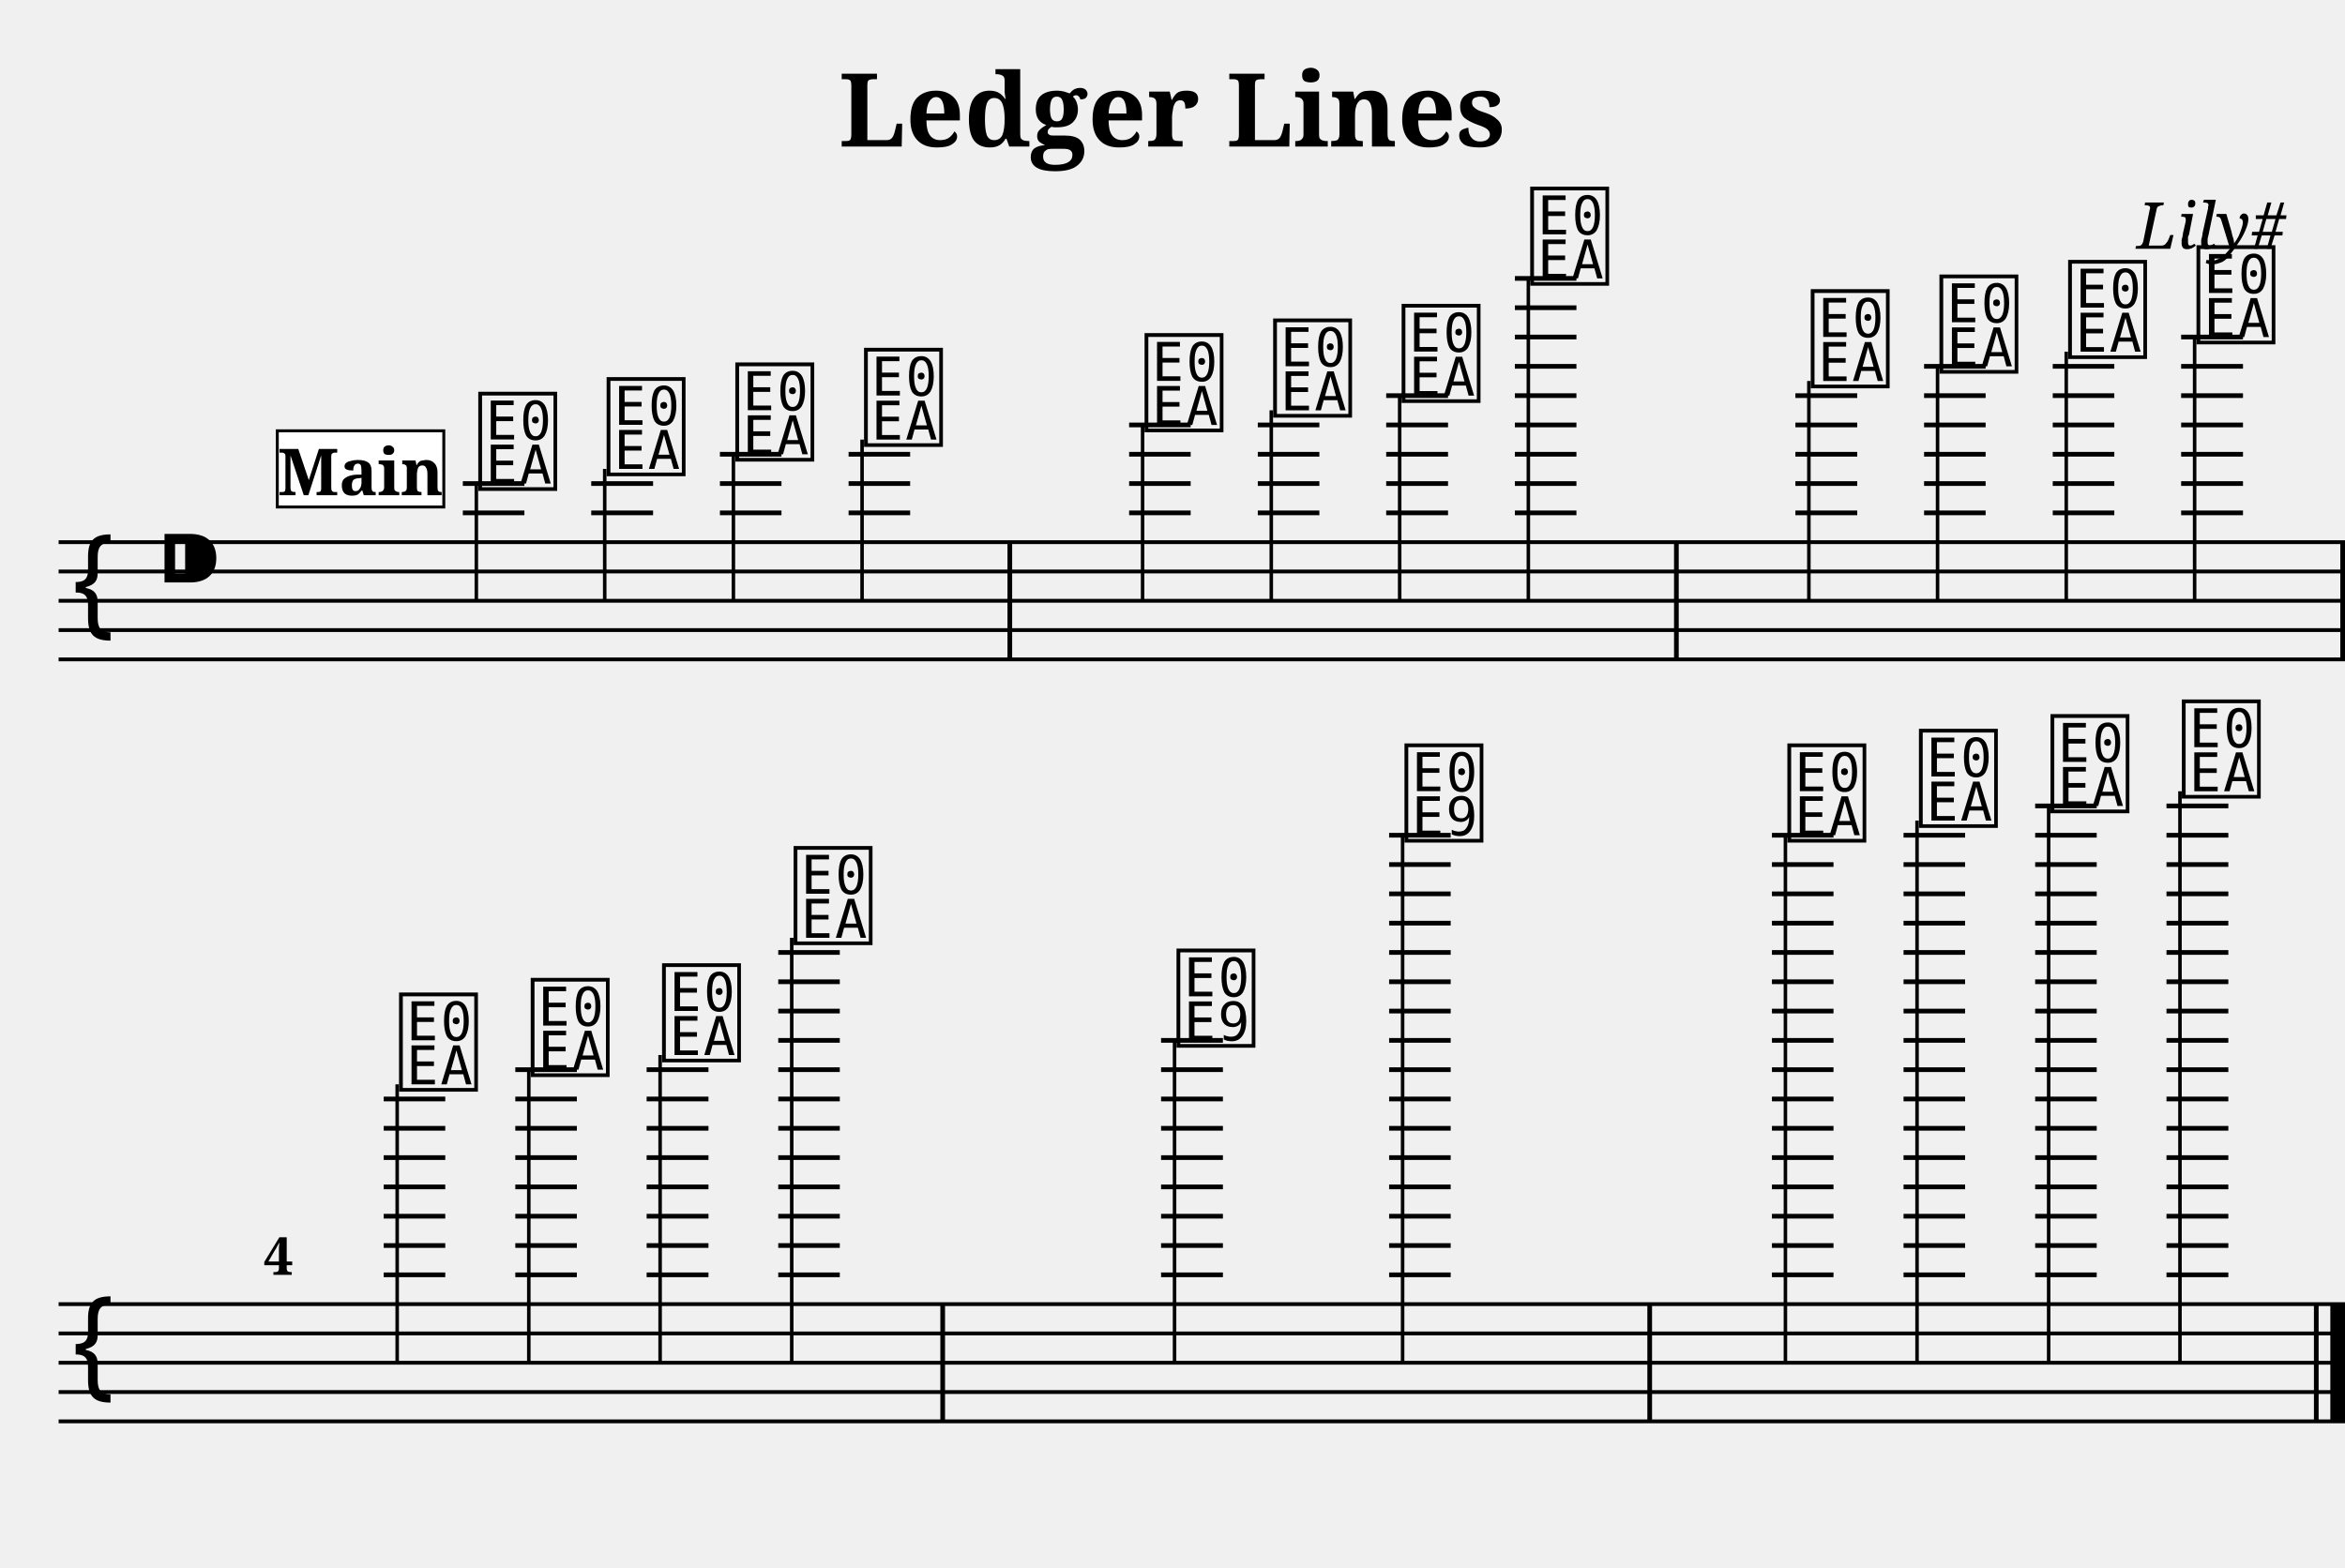
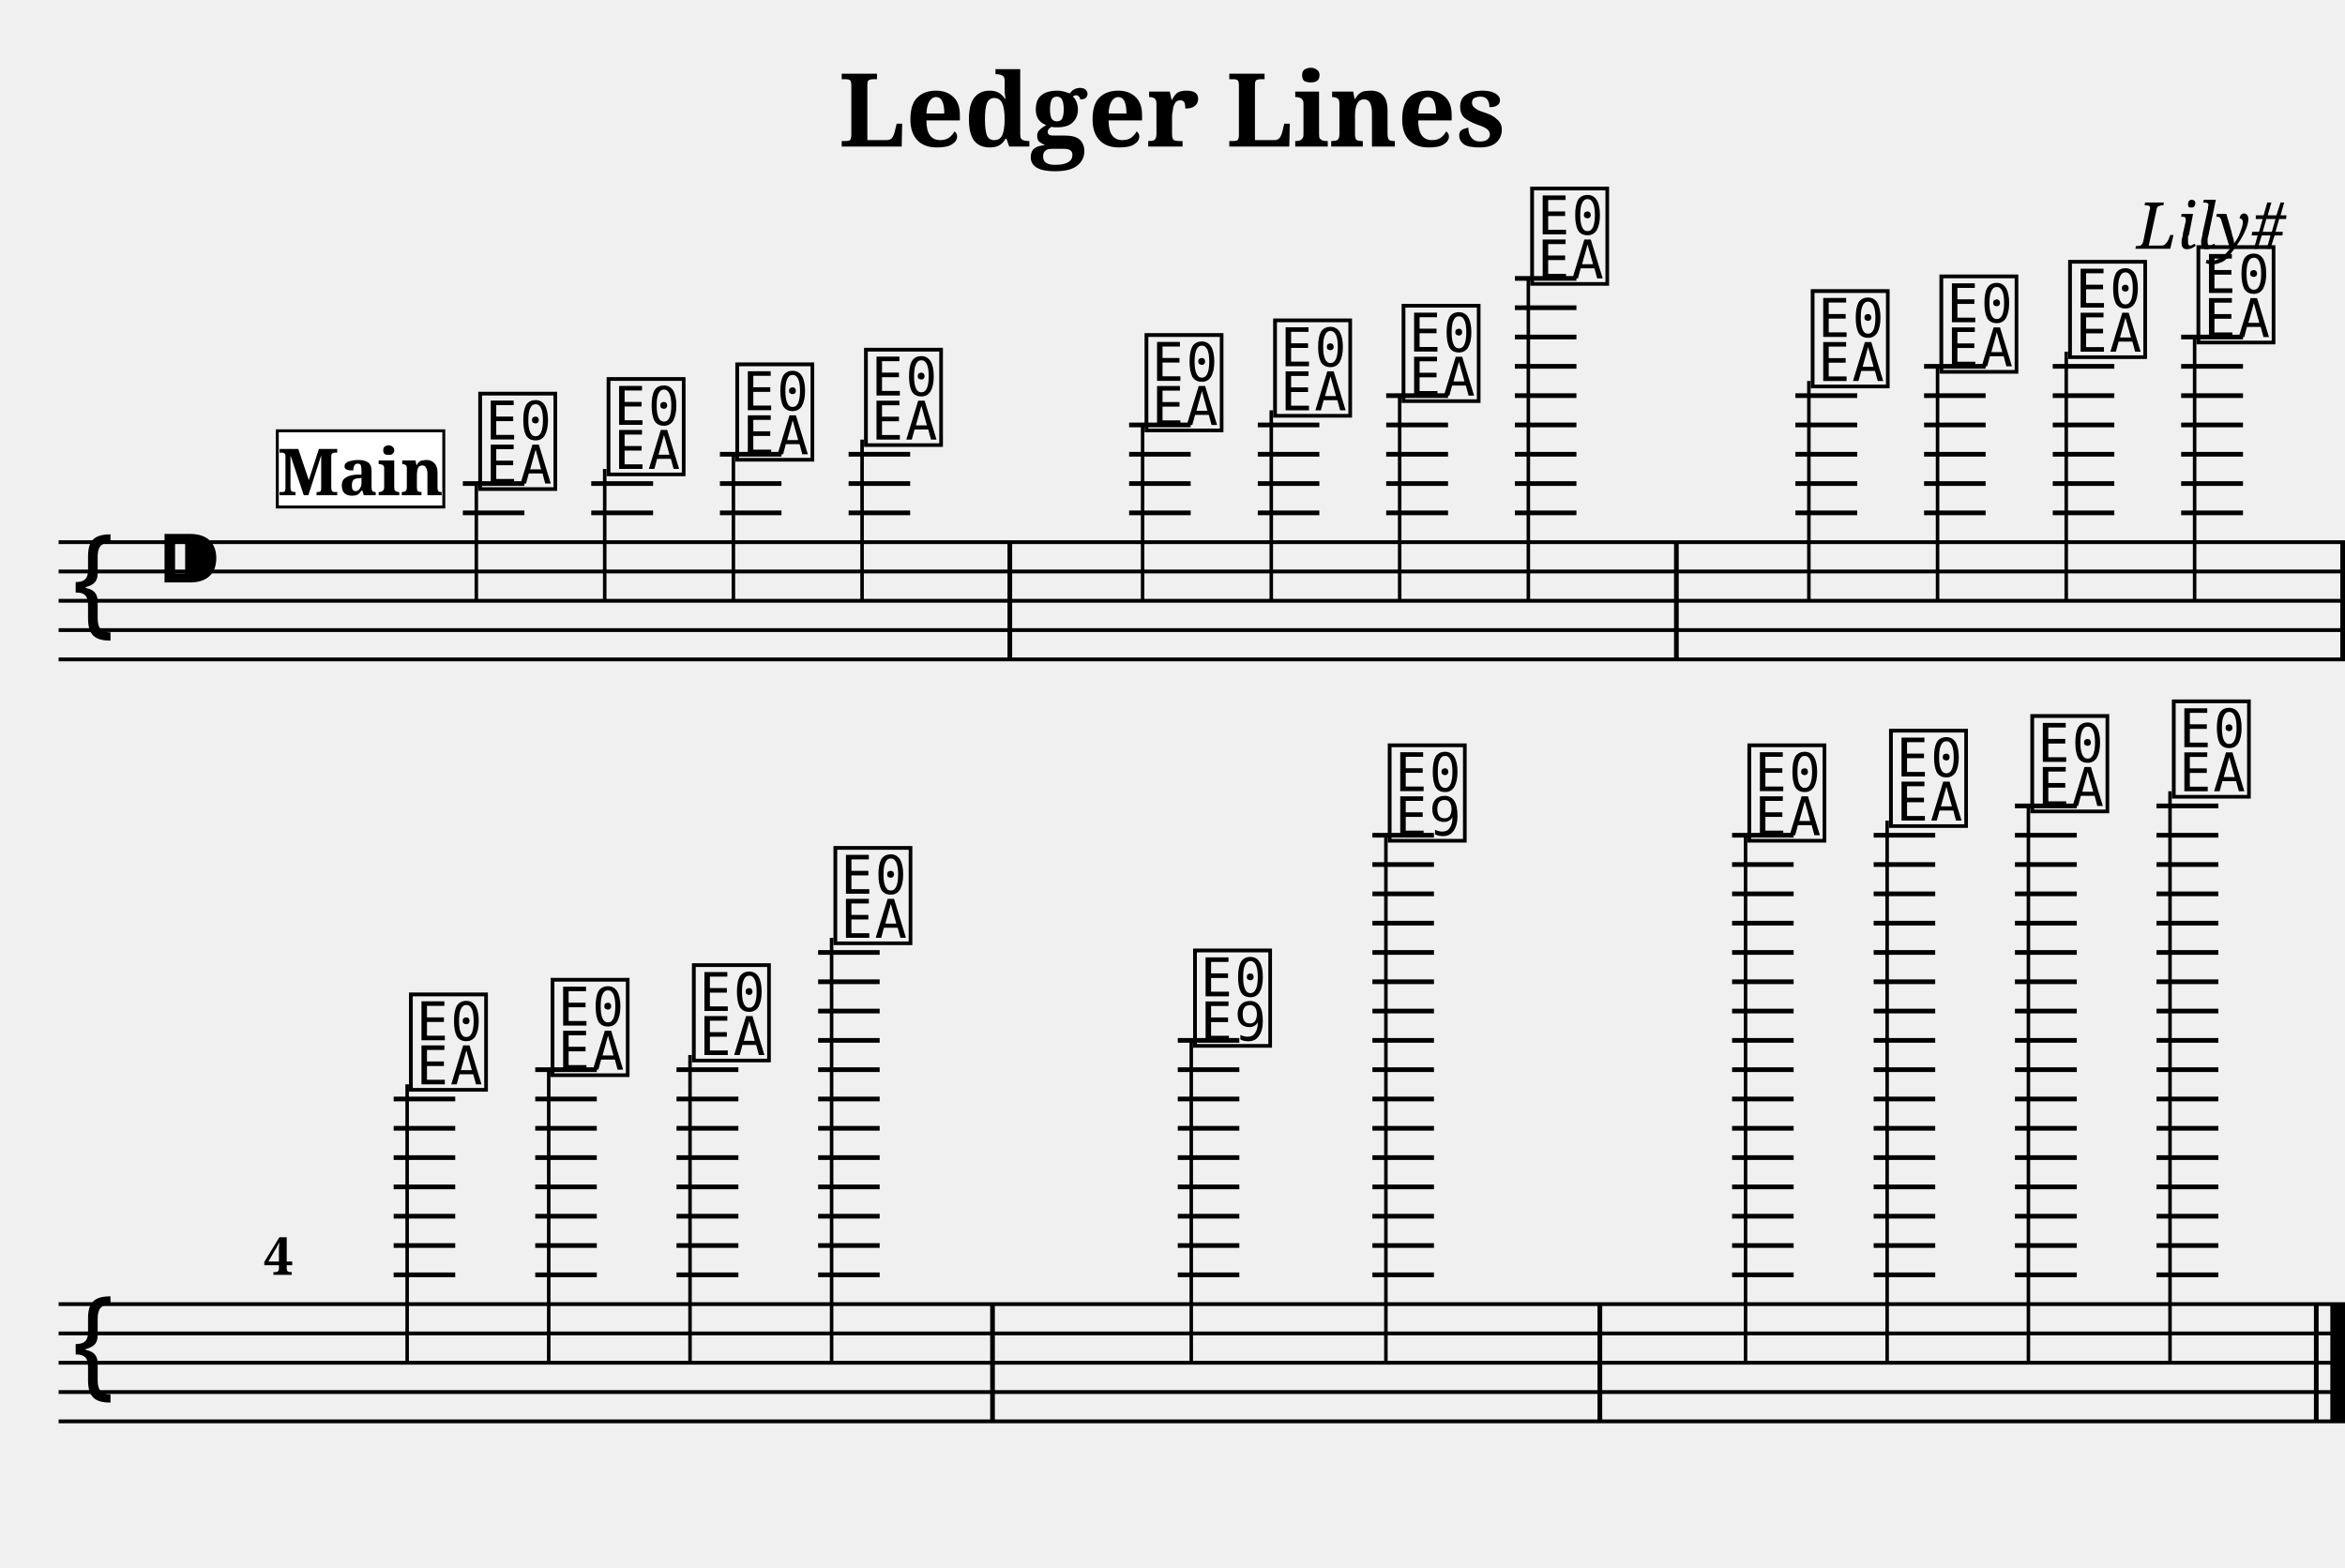
<svg xmlns="http://www.w3.org/2000/svg" width="800.0" height="535.0" viewBox="0 0 80.00 53.50">
  <style>
  @font-face { font-family: 'Emmentaler'; src: local('Emmentaler'); }
  .music { font-family: 'Emmentaler', serif; }
</style>
  <text x="40.00" y="5.00" font-size="3.49" font-family="serif" font-weight="bold" text-anchor="middle">Ledger Lines</text>
  <text x="78.00" y="8.49" font-size="2.20" font-family="serif" font-style="italic" text-anchor="end">Lily#</text>
  <g transform="translate(2.00,0.00) scale(1,1)">
    <line x1="0.00" y1="18.50" x2="78.00" y2="18.50" stroke="#000000" stroke-width="0.130" />
    <line x1="0.00" y1="19.50" x2="78.00" y2="19.50" stroke="#000000" stroke-width="0.130" />
    <line x1="0.00" y1="20.50" x2="78.00" y2="20.50" stroke="#000000" stroke-width="0.130" />
    <line x1="0.00" y1="21.50" x2="78.00" y2="21.50" stroke="#000000" stroke-width="0.130" />
    <line x1="0.00" y1="22.50" x2="78.00" y2="22.50" stroke="#000000" stroke-width="0.130" />
    <text class="music" x="0.30" y="21.50" font-size="4.00"></text>
    <text class="music" x="3.30" y="20.50" font-size="4.00"></text>
    <text class="music" x="14.19" y="16.50" font-size="4.00" data-pos="143"></text>
    <line x1="13.79" y1="17.50" x2="15.89" y2="17.50" stroke="#000000" stroke-width="0.160" />
    <line x1="13.79" y1="16.50" x2="15.89" y2="16.50" stroke="#000000" stroke-width="0.160" />
    <line x1="14.25" y1="16.50" x2="14.25" y2="20.50" stroke="#000000" stroke-width="0.120" />
    <text class="music" x="18.57" y="16.00" font-size="4.00" data-pos="178"></text>
    <line x1="18.17" y1="17.50" x2="20.28" y2="17.50" stroke="#000000" stroke-width="0.160" />
    <line x1="18.17" y1="16.50" x2="20.28" y2="16.50" stroke="#000000" stroke-width="0.160" />
    <line x1="18.63" y1="16.00" x2="18.63" y2="20.50" stroke="#000000" stroke-width="0.120" />
    <text class="music" x="22.96" y="15.50" font-size="4.00" data-pos="180"></text>
    <line x1="22.56" y1="17.50" x2="24.66" y2="17.50" stroke="#000000" stroke-width="0.160" />
    <line x1="22.56" y1="16.50" x2="24.66" y2="16.50" stroke="#000000" stroke-width="0.160" />
    <line x1="22.56" y1="15.50" x2="24.66" y2="15.50" stroke="#000000" stroke-width="0.160" />
    <line x1="23.02" y1="15.50" x2="23.02" y2="20.50" stroke="#000000" stroke-width="0.120" />
    <text class="music" x="27.35" y="15.00" font-size="4.00" data-pos="182"></text>
    <line x1="26.95" y1="17.50" x2="29.05" y2="17.50" stroke="#000000" stroke-width="0.160" />
    <line x1="26.95" y1="16.50" x2="29.05" y2="16.50" stroke="#000000" stroke-width="0.160" />
    <line x1="26.95" y1="15.50" x2="29.05" y2="15.50" stroke="#000000" stroke-width="0.160" />
    <line x1="27.41" y1="15.00" x2="27.41" y2="20.50" stroke="#000000" stroke-width="0.120" />
    <text class="music" x="36.92" y="14.50" font-size="4.00" data-pos="186"></text>
    <line x1="36.52" y1="17.50" x2="38.62" y2="17.50" stroke="#000000" stroke-width="0.160" />
    <line x1="36.52" y1="16.50" x2="38.62" y2="16.50" stroke="#000000" stroke-width="0.160" />
    <line x1="36.52" y1="15.50" x2="38.62" y2="15.50" stroke="#000000" stroke-width="0.160" />
    <line x1="36.52" y1="14.50" x2="38.62" y2="14.50" stroke="#000000" stroke-width="0.160" />
    <line x1="36.98" y1="14.50" x2="36.98" y2="20.50" stroke="#000000" stroke-width="0.120" />
    <text class="music" x="41.31" y="14.00" font-size="4.00" data-pos="191"></text>
    <line x1="40.91" y1="17.50" x2="43.01" y2="17.50" stroke="#000000" stroke-width="0.160" />
    <line x1="40.91" y1="16.50" x2="43.01" y2="16.50" stroke="#000000" stroke-width="0.160" />
    <line x1="40.91" y1="15.50" x2="43.01" y2="15.50" stroke="#000000" stroke-width="0.160" />
    <line x1="40.91" y1="14.50" x2="43.01" y2="14.50" stroke="#000000" stroke-width="0.160" />
    <line x1="41.37" y1="14.00" x2="41.37" y2="20.50" stroke="#000000" stroke-width="0.120" />
    <text class="music" x="45.69" y="13.50" font-size="4.00" data-pos="193"></text>
    <line x1="45.29" y1="17.50" x2="47.40" y2="17.50" stroke="#000000" stroke-width="0.160" />
    <line x1="45.29" y1="16.50" x2="47.40" y2="16.50" stroke="#000000" stroke-width="0.160" />
    <line x1="45.29" y1="15.50" x2="47.40" y2="15.50" stroke="#000000" stroke-width="0.160" />
    <line x1="45.29" y1="14.50" x2="47.40" y2="14.50" stroke="#000000" stroke-width="0.160" />
    <line x1="45.29" y1="13.50" x2="47.40" y2="13.50" stroke="#000000" stroke-width="0.160" />
    <line x1="45.75" y1="13.50" x2="45.75" y2="20.50" stroke="#000000" stroke-width="0.120" />
    <text class="music" x="50.08" y="9.50" font-size="4.00" data-pos="195"></text>
    <line x1="49.68" y1="17.50" x2="51.78" y2="17.50" stroke="#000000" stroke-width="0.160" />
    <line x1="49.68" y1="16.50" x2="51.78" y2="16.50" stroke="#000000" stroke-width="0.160" />
    <line x1="49.68" y1="15.50" x2="51.78" y2="15.50" stroke="#000000" stroke-width="0.160" />
    <line x1="49.68" y1="14.50" x2="51.78" y2="14.50" stroke="#000000" stroke-width="0.160" />
    <line x1="49.68" y1="13.50" x2="51.78" y2="13.50" stroke="#000000" stroke-width="0.160" />
    <line x1="49.68" y1="12.50" x2="51.78" y2="12.50" stroke="#000000" stroke-width="0.160" />
    <line x1="49.68" y1="11.50" x2="51.78" y2="11.50" stroke="#000000" stroke-width="0.160" />
    <line x1="49.68" y1="10.50" x2="51.78" y2="10.50" stroke="#000000" stroke-width="0.160" />
    <line x1="49.68" y1="9.50" x2="51.78" y2="9.50" stroke="#000000" stroke-width="0.160" />
    <line x1="50.14" y1="9.50" x2="50.14" y2="20.50" stroke="#000000" stroke-width="0.120" />
    <text class="music" x="59.65" y="13.00" font-size="4.00" data-pos="221"></text>
    <line x1="59.25" y1="17.50" x2="61.36" y2="17.50" stroke="#000000" stroke-width="0.160" />
    <line x1="59.25" y1="16.50" x2="61.36" y2="16.50" stroke="#000000" stroke-width="0.160" />
    <line x1="59.25" y1="15.50" x2="61.36" y2="15.50" stroke="#000000" stroke-width="0.160" />
    <line x1="59.25" y1="14.50" x2="61.36" y2="14.50" stroke="#000000" stroke-width="0.160" />
    <line x1="59.25" y1="13.50" x2="61.36" y2="13.50" stroke="#000000" stroke-width="0.160" />
    <line x1="59.71" y1="13.00" x2="59.71" y2="20.50" stroke="#000000" stroke-width="0.120" />
    <text class="music" x="64.04" y="12.50" font-size="4.00" data-pos="265"></text>
    <line x1="63.64" y1="17.50" x2="65.74" y2="17.50" stroke="#000000" stroke-width="0.160" />
    <line x1="63.64" y1="16.50" x2="65.74" y2="16.50" stroke="#000000" stroke-width="0.160" />
    <line x1="63.64" y1="15.50" x2="65.74" y2="15.50" stroke="#000000" stroke-width="0.160" />
    <line x1="63.64" y1="14.50" x2="65.74" y2="14.50" stroke="#000000" stroke-width="0.160" />
    <line x1="63.64" y1="13.50" x2="65.74" y2="13.50" stroke="#000000" stroke-width="0.160" />
    <line x1="63.64" y1="12.50" x2="65.74" y2="12.50" stroke="#000000" stroke-width="0.160" />
    <line x1="64.10" y1="12.50" x2="64.10" y2="20.50" stroke="#000000" stroke-width="0.120" />
    <text class="music" x="68.43" y="12.00" font-size="4.00" data-pos="267"></text>
    <line x1="68.03" y1="17.50" x2="70.13" y2="17.50" stroke="#000000" stroke-width="0.160" />
    <line x1="68.03" y1="16.50" x2="70.13" y2="16.50" stroke="#000000" stroke-width="0.160" />
    <line x1="68.03" y1="15.50" x2="70.13" y2="15.50" stroke="#000000" stroke-width="0.160" />
    <line x1="68.03" y1="14.50" x2="70.13" y2="14.50" stroke="#000000" stroke-width="0.160" />
    <line x1="68.03" y1="13.50" x2="70.13" y2="13.50" stroke="#000000" stroke-width="0.160" />
    <line x1="68.03" y1="12.50" x2="70.13" y2="12.50" stroke="#000000" stroke-width="0.160" />
    <line x1="68.49" y1="12.00" x2="68.49" y2="20.50" stroke="#000000" stroke-width="0.120" />
    <text class="music" x="72.81" y="11.50" font-size="4.00" data-pos="269"></text>
    <line x1="72.41" y1="17.50" x2="74.52" y2="17.50" stroke="#000000" stroke-width="0.160" />
    <line x1="72.41" y1="16.50" x2="74.52" y2="16.50" stroke="#000000" stroke-width="0.160" />
    <line x1="72.41" y1="15.50" x2="74.52" y2="15.50" stroke="#000000" stroke-width="0.160" />
    <line x1="72.41" y1="14.50" x2="74.52" y2="14.50" stroke="#000000" stroke-width="0.160" />
    <line x1="72.41" y1="13.50" x2="74.52" y2="13.50" stroke="#000000" stroke-width="0.160" />
    <line x1="72.41" y1="12.50" x2="74.52" y2="12.50" stroke="#000000" stroke-width="0.160" />
    <line x1="72.41" y1="11.50" x2="74.52" y2="11.50" stroke="#000000" stroke-width="0.160" />
    <line x1="72.87" y1="11.50" x2="72.87" y2="20.50" stroke="#000000" stroke-width="0.120" />
    <rect x="32.37" y="18.50" width="0.16" height="4.00" fill="#000000" />
    <rect x="55.11" y="18.50" width="0.16" height="4.00" fill="#000000" />
    <rect x="77.84" y="18.50" width="0.16" height="4.00" fill="#000000" />
    <line x1="0.00" y1="44.50" x2="78.00" y2="44.50" stroke="#000000" stroke-width="0.130" />
    <line x1="0.00" y1="45.50" x2="78.00" y2="45.50" stroke="#000000" stroke-width="0.130" />
    <line x1="0.00" y1="46.50" x2="78.00" y2="46.50" stroke="#000000" stroke-width="0.130" />
    <line x1="0.00" y1="47.50" x2="78.00" y2="47.50" stroke="#000000" stroke-width="0.130" />
    <line x1="0.00" y1="48.50" x2="78.00" y2="48.50" stroke="#000000" stroke-width="0.130" />
    <text class="music" x="0.30" y="47.50" font-size="4.00"></text>
-     <text class="music" x="11.49" y="37.00" font-size="4.00" data-pos="273"></text>
-     <line x1="11.09" y1="43.50" x2="13.19" y2="43.50" stroke="#000000" stroke-width="0.160" />
-     <line x1="11.09" y1="42.50" x2="13.19" y2="42.50" stroke="#000000" stroke-width="0.160" />
-     <line x1="11.09" y1="41.50" x2="13.19" y2="41.50" stroke="#000000" stroke-width="0.160" />
-     <line x1="11.09" y1="40.50" x2="13.19" y2="40.50" stroke="#000000" stroke-width="0.160" />
-     <line x1="11.09" y1="39.50" x2="13.19" y2="39.50" stroke="#000000" stroke-width="0.160" />
-     <line x1="11.09" y1="38.50" x2="13.19" y2="38.50" stroke="#000000" stroke-width="0.160" />
-     <line x1="11.09" y1="37.50" x2="13.19" y2="37.50" stroke="#000000" stroke-width="0.160" />
-     <line x1="11.55" y1="37.00" x2="11.55" y2="46.50" stroke="#000000" stroke-width="0.120" />
-     <text class="music" x="15.98" y="36.50" font-size="4.00" data-pos="278"></text>
-     <line x1="15.58" y1="43.50" x2="17.68" y2="43.50" stroke="#000000" stroke-width="0.160" />
-     <line x1="15.58" y1="42.50" x2="17.68" y2="42.50" stroke="#000000" stroke-width="0.160" />
-     <line x1="15.58" y1="41.50" x2="17.68" y2="41.50" stroke="#000000" stroke-width="0.160" />
-     <line x1="15.58" y1="40.50" x2="17.68" y2="40.50" stroke="#000000" stroke-width="0.160" />
-     <line x1="15.58" y1="39.50" x2="17.68" y2="39.50" stroke="#000000" stroke-width="0.160" />
-     <line x1="15.58" y1="38.50" x2="17.68" y2="38.50" stroke="#000000" stroke-width="0.160" />
-     <line x1="15.58" y1="37.50" x2="17.68" y2="37.50" stroke="#000000" stroke-width="0.160" />
-     <line x1="15.58" y1="36.50" x2="17.68" y2="36.50" stroke="#000000" stroke-width="0.160" />
-     <line x1="16.04" y1="36.50" x2="16.04" y2="46.50" stroke="#000000" stroke-width="0.120" />
-     <text class="music" x="20.46" y="36.00" font-size="4.00" data-pos="280"></text>
-     <line x1="20.06" y1="43.50" x2="22.17" y2="43.50" stroke="#000000" stroke-width="0.160" />
-     <line x1="20.06" y1="42.50" x2="22.17" y2="42.50" stroke="#000000" stroke-width="0.160" />
-     <line x1="20.06" y1="41.50" x2="22.17" y2="41.50" stroke="#000000" stroke-width="0.160" />
-     <line x1="20.06" y1="40.50" x2="22.17" y2="40.50" stroke="#000000" stroke-width="0.160" />
-     <line x1="20.06" y1="39.50" x2="22.17" y2="39.50" stroke="#000000" stroke-width="0.160" />
-     <line x1="20.06" y1="38.50" x2="22.17" y2="38.50" stroke="#000000" stroke-width="0.160" />
-     <line x1="20.06" y1="37.50" x2="22.17" y2="37.50" stroke="#000000" stroke-width="0.160" />
-     <line x1="20.06" y1="36.50" x2="22.17" y2="36.50" stroke="#000000" stroke-width="0.160" />
-     <line x1="20.52" y1="36.00" x2="20.52" y2="46.50" stroke="#000000" stroke-width="0.120" />
-     <text class="music" x="24.95" y="32.00" font-size="4.00" data-pos="282"></text>
-     <line x1="24.55" y1="43.50" x2="26.65" y2="43.50" stroke="#000000" stroke-width="0.160" />
-     <line x1="24.55" y1="42.50" x2="26.65" y2="42.50" stroke="#000000" stroke-width="0.160" />
-     <line x1="24.55" y1="41.50" x2="26.65" y2="41.50" stroke="#000000" stroke-width="0.160" />
-     <line x1="24.55" y1="40.50" x2="26.65" y2="40.50" stroke="#000000" stroke-width="0.160" />
-     <line x1="24.55" y1="39.50" x2="26.65" y2="39.50" stroke="#000000" stroke-width="0.160" />
-     <line x1="24.55" y1="38.50" x2="26.65" y2="38.50" stroke="#000000" stroke-width="0.160" />
-     <line x1="24.55" y1="37.50" x2="26.65" y2="37.50" stroke="#000000" stroke-width="0.160" />
-     <line x1="24.55" y1="36.50" x2="26.65" y2="36.50" stroke="#000000" stroke-width="0.160" />
-     <line x1="24.55" y1="35.50" x2="26.65" y2="35.50" stroke="#000000" stroke-width="0.160" />
-     <line x1="24.55" y1="34.50" x2="26.65" y2="34.50" stroke="#000000" stroke-width="0.160" />
-     <line x1="24.55" y1="33.50" x2="26.65" y2="33.50" stroke="#000000" stroke-width="0.160" />
-     <line x1="24.55" y1="32.50" x2="26.65" y2="32.50" stroke="#000000" stroke-width="0.160" />
-     <line x1="25.01" y1="32.00" x2="25.01" y2="46.50" stroke="#000000" stroke-width="0.120" />
-     <text class="music" x="38.01" y="35.50" font-size="4.00" data-pos="307"></text>
-     <line x1="37.61" y1="43.50" x2="39.72" y2="43.50" stroke="#000000" stroke-width="0.160" />
-     <line x1="37.61" y1="42.50" x2="39.72" y2="42.50" stroke="#000000" stroke-width="0.160" />
-     <line x1="37.61" y1="41.50" x2="39.72" y2="41.50" stroke="#000000" stroke-width="0.160" />
-     <line x1="37.61" y1="40.50" x2="39.72" y2="40.50" stroke="#000000" stroke-width="0.160" />
-     <line x1="37.61" y1="39.50" x2="39.72" y2="39.50" stroke="#000000" stroke-width="0.160" />
-     <line x1="37.61" y1="38.50" x2="39.72" y2="38.50" stroke="#000000" stroke-width="0.160" />
-     <line x1="37.61" y1="37.50" x2="39.72" y2="37.50" stroke="#000000" stroke-width="0.160" />
-     <line x1="37.61" y1="36.50" x2="39.72" y2="36.50" stroke="#000000" stroke-width="0.160" />
-     <line x1="37.61" y1="35.50" x2="39.72" y2="35.50" stroke="#000000" stroke-width="0.160" />
-     <line x1="38.07" y1="35.50" x2="38.07" y2="46.50" stroke="#000000" stroke-width="0.120" />
-     <text class="music" x="45.79" y="28.50" font-size="4.00" data-pos="337"></text>
-     <line x1="45.39" y1="43.50" x2="47.49" y2="43.50" stroke="#000000" stroke-width="0.160" />
-     <line x1="45.39" y1="42.50" x2="47.49" y2="42.50" stroke="#000000" stroke-width="0.160" />
-     <line x1="45.39" y1="41.50" x2="47.49" y2="41.50" stroke="#000000" stroke-width="0.160" />
-     <line x1="45.39" y1="40.50" x2="47.49" y2="40.50" stroke="#000000" stroke-width="0.160" />
-     <line x1="45.39" y1="39.50" x2="47.49" y2="39.50" stroke="#000000" stroke-width="0.160" />
-     <line x1="45.39" y1="38.50" x2="47.49" y2="38.50" stroke="#000000" stroke-width="0.160" />
-     <line x1="45.39" y1="37.50" x2="47.49" y2="37.50" stroke="#000000" stroke-width="0.160" />
-     <line x1="45.39" y1="36.50" x2="47.49" y2="36.50" stroke="#000000" stroke-width="0.160" />
-     <line x1="45.39" y1="35.50" x2="47.49" y2="35.50" stroke="#000000" stroke-width="0.160" />
-     <line x1="45.39" y1="34.50" x2="47.49" y2="34.50" stroke="#000000" stroke-width="0.160" />
-     <line x1="45.39" y1="33.50" x2="47.49" y2="33.50" stroke="#000000" stroke-width="0.160" />
-     <line x1="45.39" y1="32.50" x2="47.49" y2="32.50" stroke="#000000" stroke-width="0.160" />
-     <line x1="45.39" y1="31.50" x2="47.49" y2="31.50" stroke="#000000" stroke-width="0.160" />
-     <line x1="45.39" y1="30.50" x2="47.49" y2="30.50" stroke="#000000" stroke-width="0.160" />
-     <line x1="45.39" y1="29.50" x2="47.49" y2="29.50" stroke="#000000" stroke-width="0.160" />
-     <line x1="45.39" y1="28.50" x2="47.49" y2="28.50" stroke="#000000" stroke-width="0.160" />
-     <line x1="45.85" y1="28.50" x2="45.85" y2="46.50" stroke="#000000" stroke-width="0.120" />
-     <text class="music" x="58.85" y="28.50" font-size="4.00" data-pos="344"></text>
-     <line x1="58.45" y1="43.50" x2="60.55" y2="43.50" stroke="#000000" stroke-width="0.160" />
-     <line x1="58.45" y1="42.50" x2="60.55" y2="42.50" stroke="#000000" stroke-width="0.160" />
-     <line x1="58.45" y1="41.50" x2="60.55" y2="41.50" stroke="#000000" stroke-width="0.160" />
-     <line x1="58.45" y1="40.50" x2="60.55" y2="40.50" stroke="#000000" stroke-width="0.160" />
-     <line x1="58.45" y1="39.50" x2="60.55" y2="39.50" stroke="#000000" stroke-width="0.160" />
-     <line x1="58.45" y1="38.50" x2="60.55" y2="38.50" stroke="#000000" stroke-width="0.160" />
-     <line x1="58.45" y1="37.50" x2="60.55" y2="37.50" stroke="#000000" stroke-width="0.160" />
-     <line x1="58.45" y1="36.50" x2="60.55" y2="36.50" stroke="#000000" stroke-width="0.160" />
-     <line x1="58.45" y1="35.50" x2="60.55" y2="35.50" stroke="#000000" stroke-width="0.160" />
-     <line x1="58.45" y1="34.50" x2="60.55" y2="34.50" stroke="#000000" stroke-width="0.160" />
-     <line x1="58.45" y1="33.50" x2="60.55" y2="33.50" stroke="#000000" stroke-width="0.160" />
-     <line x1="58.45" y1="32.50" x2="60.55" y2="32.50" stroke="#000000" stroke-width="0.160" />
-     <line x1="58.45" y1="31.50" x2="60.55" y2="31.50" stroke="#000000" stroke-width="0.160" />
-     <line x1="58.45" y1="30.50" x2="60.55" y2="30.50" stroke="#000000" stroke-width="0.160" />
-     <line x1="58.45" y1="29.50" x2="60.55" y2="29.50" stroke="#000000" stroke-width="0.160" />
-     <line x1="58.45" y1="28.50" x2="60.55" y2="28.50" stroke="#000000" stroke-width="0.160" />
-     <line x1="58.91" y1="28.50" x2="58.91" y2="46.50" stroke="#000000" stroke-width="0.120" />
-     <text class="music" x="63.34" y="28.00" font-size="4.00" data-pos="349"></text>
-     <line x1="62.94" y1="43.50" x2="65.04" y2="43.50" stroke="#000000" stroke-width="0.160" />
-     <line x1="62.94" y1="42.50" x2="65.04" y2="42.50" stroke="#000000" stroke-width="0.160" />
-     <line x1="62.94" y1="41.50" x2="65.04" y2="41.50" stroke="#000000" stroke-width="0.160" />
-     <line x1="62.94" y1="40.50" x2="65.04" y2="40.50" stroke="#000000" stroke-width="0.160" />
-     <line x1="62.94" y1="39.50" x2="65.04" y2="39.50" stroke="#000000" stroke-width="0.160" />
-     <line x1="62.94" y1="38.50" x2="65.04" y2="38.50" stroke="#000000" stroke-width="0.160" />
-     <line x1="62.94" y1="37.50" x2="65.04" y2="37.50" stroke="#000000" stroke-width="0.160" />
-     <line x1="62.94" y1="36.50" x2="65.04" y2="36.50" stroke="#000000" stroke-width="0.160" />
-     <line x1="62.94" y1="35.50" x2="65.04" y2="35.50" stroke="#000000" stroke-width="0.160" />
-     <line x1="62.94" y1="34.50" x2="65.04" y2="34.50" stroke="#000000" stroke-width="0.160" />
-     <line x1="62.94" y1="33.50" x2="65.04" y2="33.50" stroke="#000000" stroke-width="0.160" />
-     <line x1="62.94" y1="32.50" x2="65.04" y2="32.50" stroke="#000000" stroke-width="0.160" />
-     <line x1="62.94" y1="31.50" x2="65.04" y2="31.50" stroke="#000000" stroke-width="0.160" />
-     <line x1="62.94" y1="30.50" x2="65.04" y2="30.50" stroke="#000000" stroke-width="0.160" />
-     <line x1="62.94" y1="29.50" x2="65.04" y2="29.50" stroke="#000000" stroke-width="0.160" />
-     <line x1="62.94" y1="28.50" x2="65.04" y2="28.50" stroke="#000000" stroke-width="0.160" />
-     <line x1="63.40" y1="28.00" x2="63.40" y2="46.50" stroke="#000000" stroke-width="0.120" />
-     <text class="music" x="67.83" y="27.50" font-size="4.00" data-pos="351"></text>
-     <line x1="67.43" y1="43.50" x2="69.53" y2="43.50" stroke="#000000" stroke-width="0.160" />
-     <line x1="67.43" y1="42.50" x2="69.53" y2="42.50" stroke="#000000" stroke-width="0.160" />
-     <line x1="67.43" y1="41.50" x2="69.53" y2="41.50" stroke="#000000" stroke-width="0.160" />
-     <line x1="67.43" y1="40.50" x2="69.53" y2="40.50" stroke="#000000" stroke-width="0.160" />
-     <line x1="67.43" y1="39.50" x2="69.53" y2="39.50" stroke="#000000" stroke-width="0.160" />
-     <line x1="67.43" y1="38.50" x2="69.53" y2="38.50" stroke="#000000" stroke-width="0.160" />
-     <line x1="67.43" y1="37.50" x2="69.53" y2="37.50" stroke="#000000" stroke-width="0.160" />
-     <line x1="67.43" y1="36.50" x2="69.53" y2="36.50" stroke="#000000" stroke-width="0.160" />
-     <line x1="67.43" y1="35.50" x2="69.53" y2="35.50" stroke="#000000" stroke-width="0.160" />
-     <line x1="67.43" y1="34.50" x2="69.53" y2="34.50" stroke="#000000" stroke-width="0.160" />
-     <line x1="67.43" y1="33.50" x2="69.53" y2="33.50" stroke="#000000" stroke-width="0.160" />
-     <line x1="67.43" y1="32.50" x2="69.53" y2="32.50" stroke="#000000" stroke-width="0.160" />
-     <line x1="67.43" y1="31.50" x2="69.53" y2="31.50" stroke="#000000" stroke-width="0.160" />
-     <line x1="67.43" y1="30.50" x2="69.53" y2="30.50" stroke="#000000" stroke-width="0.160" />
-     <line x1="67.43" y1="29.50" x2="69.53" y2="29.50" stroke="#000000" stroke-width="0.160" />
-     <line x1="67.43" y1="28.50" x2="69.53" y2="28.50" stroke="#000000" stroke-width="0.160" />
-     <line x1="67.43" y1="27.50" x2="69.53" y2="27.50" stroke="#000000" stroke-width="0.160" />
-     <line x1="67.89" y1="27.50" x2="67.89" y2="46.50" stroke="#000000" stroke-width="0.120" />
-     <text class="music" x="72.31" y="27.00" font-size="4.00" data-pos="353"></text>
-     <line x1="71.91" y1="43.50" x2="74.02" y2="43.50" stroke="#000000" stroke-width="0.160" />
-     <line x1="71.91" y1="42.50" x2="74.02" y2="42.50" stroke="#000000" stroke-width="0.160" />
-     <line x1="71.91" y1="41.50" x2="74.02" y2="41.50" stroke="#000000" stroke-width="0.160" />
-     <line x1="71.91" y1="40.50" x2="74.02" y2="40.50" stroke="#000000" stroke-width="0.160" />
-     <line x1="71.91" y1="39.50" x2="74.02" y2="39.50" stroke="#000000" stroke-width="0.160" />
-     <line x1="71.91" y1="38.50" x2="74.02" y2="38.50" stroke="#000000" stroke-width="0.160" />
-     <line x1="71.91" y1="37.50" x2="74.02" y2="37.50" stroke="#000000" stroke-width="0.160" />
-     <line x1="71.91" y1="36.50" x2="74.02" y2="36.50" stroke="#000000" stroke-width="0.160" />
-     <line x1="71.91" y1="35.50" x2="74.02" y2="35.50" stroke="#000000" stroke-width="0.160" />
-     <line x1="71.91" y1="34.50" x2="74.02" y2="34.50" stroke="#000000" stroke-width="0.160" />
-     <line x1="71.91" y1="33.50" x2="74.02" y2="33.50" stroke="#000000" stroke-width="0.160" />
-     <line x1="71.91" y1="32.50" x2="74.02" y2="32.50" stroke="#000000" stroke-width="0.160" />
-     <line x1="71.91" y1="31.50" x2="74.02" y2="31.50" stroke="#000000" stroke-width="0.160" />
-     <line x1="71.91" y1="30.50" x2="74.02" y2="30.50" stroke="#000000" stroke-width="0.160" />
-     <line x1="71.91" y1="29.50" x2="74.02" y2="29.50" stroke="#000000" stroke-width="0.160" />
-     <line x1="71.91" y1="28.50" x2="74.02" y2="28.50" stroke="#000000" stroke-width="0.160" />
-     <line x1="71.91" y1="27.50" x2="74.02" y2="27.50" stroke="#000000" stroke-width="0.160" />
-     <line x1="72.37" y1="27.00" x2="72.37" y2="46.50" stroke="#000000" stroke-width="0.120" />
-     <rect x="30.08" y="44.50" width="0.16" height="4.00" fill="#000000" />
-     <rect x="54.20" y="44.50" width="0.16" height="4.00" fill="#000000" />
+     <text class="music" x="11.83" y="37.00" font-size="4.00" data-pos="273"></text>
+     <line x1="11.43" y1="43.50" x2="13.53" y2="43.50" stroke="#000000" stroke-width="0.160" />
+     <line x1="11.43" y1="42.50" x2="13.53" y2="42.50" stroke="#000000" stroke-width="0.160" />
+     <line x1="11.43" y1="41.50" x2="13.53" y2="41.50" stroke="#000000" stroke-width="0.160" />
+     <line x1="11.43" y1="40.50" x2="13.53" y2="40.50" stroke="#000000" stroke-width="0.160" />
+     <line x1="11.43" y1="39.50" x2="13.53" y2="39.50" stroke="#000000" stroke-width="0.160" />
+     <line x1="11.43" y1="38.50" x2="13.53" y2="38.50" stroke="#000000" stroke-width="0.160" />
+     <line x1="11.43" y1="37.50" x2="13.53" y2="37.50" stroke="#000000" stroke-width="0.160" />
+     <line x1="11.89" y1="37.00" x2="11.89" y2="46.50" stroke="#000000" stroke-width="0.120" />
+     <text class="music" x="16.66" y="36.50" font-size="4.00" data-pos="278"></text>
+     <line x1="16.26" y1="43.50" x2="18.36" y2="43.50" stroke="#000000" stroke-width="0.160" />
+     <line x1="16.26" y1="42.50" x2="18.36" y2="42.50" stroke="#000000" stroke-width="0.160" />
+     <line x1="16.26" y1="41.50" x2="18.36" y2="41.50" stroke="#000000" stroke-width="0.160" />
+     <line x1="16.26" y1="40.50" x2="18.36" y2="40.50" stroke="#000000" stroke-width="0.160" />
+     <line x1="16.26" y1="39.50" x2="18.36" y2="39.50" stroke="#000000" stroke-width="0.160" />
+     <line x1="16.26" y1="38.50" x2="18.36" y2="38.50" stroke="#000000" stroke-width="0.160" />
+     <line x1="16.26" y1="37.50" x2="18.36" y2="37.50" stroke="#000000" stroke-width="0.160" />
+     <line x1="16.26" y1="36.50" x2="18.36" y2="36.50" stroke="#000000" stroke-width="0.160" />
+     <line x1="16.72" y1="36.50" x2="16.72" y2="46.50" stroke="#000000" stroke-width="0.120" />
+     <text class="music" x="21.48" y="36.00" font-size="4.00" data-pos="280"></text>
+     <line x1="21.08" y1="43.50" x2="23.19" y2="43.50" stroke="#000000" stroke-width="0.160" />
+     <line x1="21.08" y1="42.50" x2="23.19" y2="42.50" stroke="#000000" stroke-width="0.160" />
+     <line x1="21.08" y1="41.50" x2="23.19" y2="41.50" stroke="#000000" stroke-width="0.160" />
+     <line x1="21.08" y1="40.50" x2="23.19" y2="40.50" stroke="#000000" stroke-width="0.160" />
+     <line x1="21.08" y1="39.50" x2="23.19" y2="39.50" stroke="#000000" stroke-width="0.160" />
+     <line x1="21.08" y1="38.50" x2="23.19" y2="38.50" stroke="#000000" stroke-width="0.160" />
+     <line x1="21.08" y1="37.50" x2="23.19" y2="37.50" stroke="#000000" stroke-width="0.160" />
+     <line x1="21.08" y1="36.50" x2="23.19" y2="36.50" stroke="#000000" stroke-width="0.160" />
+     <line x1="21.54" y1="36.00" x2="21.54" y2="46.50" stroke="#000000" stroke-width="0.120" />
+     <text class="music" x="26.31" y="32.00" font-size="4.00" data-pos="282"></text>
+     <line x1="25.91" y1="43.50" x2="28.01" y2="43.50" stroke="#000000" stroke-width="0.160" />
+     <line x1="25.91" y1="42.50" x2="28.01" y2="42.50" stroke="#000000" stroke-width="0.160" />
+     <line x1="25.91" y1="41.50" x2="28.01" y2="41.50" stroke="#000000" stroke-width="0.160" />
+     <line x1="25.91" y1="40.50" x2="28.01" y2="40.50" stroke="#000000" stroke-width="0.160" />
+     <line x1="25.91" y1="39.50" x2="28.01" y2="39.50" stroke="#000000" stroke-width="0.160" />
+     <line x1="25.91" y1="38.50" x2="28.01" y2="38.50" stroke="#000000" stroke-width="0.160" />
+     <line x1="25.91" y1="37.50" x2="28.01" y2="37.50" stroke="#000000" stroke-width="0.160" />
+     <line x1="25.91" y1="36.50" x2="28.01" y2="36.50" stroke="#000000" stroke-width="0.160" />
+     <line x1="25.91" y1="35.50" x2="28.01" y2="35.50" stroke="#000000" stroke-width="0.160" />
+     <line x1="25.91" y1="34.50" x2="28.01" y2="34.50" stroke="#000000" stroke-width="0.160" />
+     <line x1="25.91" y1="33.50" x2="28.01" y2="33.50" stroke="#000000" stroke-width="0.160" />
+     <line x1="25.91" y1="32.50" x2="28.01" y2="32.50" stroke="#000000" stroke-width="0.160" />
+     <line x1="26.37" y1="32.00" x2="26.37" y2="46.50" stroke="#000000" stroke-width="0.120" />
+     <text class="music" x="38.58" y="35.50" font-size="4.00" data-pos="307"></text>
+     <line x1="38.18" y1="43.50" x2="40.28" y2="43.50" stroke="#000000" stroke-width="0.160" />
+     <line x1="38.18" y1="42.50" x2="40.28" y2="42.50" stroke="#000000" stroke-width="0.160" />
+     <line x1="38.18" y1="41.50" x2="40.28" y2="41.50" stroke="#000000" stroke-width="0.160" />
+     <line x1="38.18" y1="40.50" x2="40.28" y2="40.50" stroke="#000000" stroke-width="0.160" />
+     <line x1="38.18" y1="39.50" x2="40.28" y2="39.50" stroke="#000000" stroke-width="0.160" />
+     <line x1="38.18" y1="38.50" x2="40.28" y2="38.50" stroke="#000000" stroke-width="0.160" />
+     <line x1="38.18" y1="37.50" x2="40.28" y2="37.50" stroke="#000000" stroke-width="0.160" />
+     <line x1="38.18" y1="36.50" x2="40.28" y2="36.50" stroke="#000000" stroke-width="0.160" />
+     <line x1="38.18" y1="35.50" x2="40.28" y2="35.50" stroke="#000000" stroke-width="0.160" />
+     <line x1="38.64" y1="35.50" x2="38.64" y2="46.50" stroke="#000000" stroke-width="0.120" />
+     <text class="music" x="45.22" y="28.50" font-size="4.00" data-pos="337"></text>
+     <line x1="44.82" y1="43.50" x2="46.92" y2="43.50" stroke="#000000" stroke-width="0.160" />
+     <line x1="44.82" y1="42.50" x2="46.92" y2="42.50" stroke="#000000" stroke-width="0.160" />
+     <line x1="44.82" y1="41.50" x2="46.92" y2="41.50" stroke="#000000" stroke-width="0.160" />
+     <line x1="44.82" y1="40.50" x2="46.92" y2="40.50" stroke="#000000" stroke-width="0.160" />
+     <line x1="44.82" y1="39.50" x2="46.92" y2="39.50" stroke="#000000" stroke-width="0.160" />
+     <line x1="44.82" y1="38.50" x2="46.92" y2="38.50" stroke="#000000" stroke-width="0.160" />
+     <line x1="44.82" y1="37.50" x2="46.92" y2="37.50" stroke="#000000" stroke-width="0.160" />
+     <line x1="44.82" y1="36.50" x2="46.92" y2="36.50" stroke="#000000" stroke-width="0.160" />
+     <line x1="44.82" y1="35.50" x2="46.92" y2="35.50" stroke="#000000" stroke-width="0.160" />
+     <line x1="44.82" y1="34.50" x2="46.92" y2="34.50" stroke="#000000" stroke-width="0.160" />
+     <line x1="44.82" y1="33.50" x2="46.92" y2="33.50" stroke="#000000" stroke-width="0.160" />
+     <line x1="44.82" y1="32.50" x2="46.92" y2="32.50" stroke="#000000" stroke-width="0.160" />
+     <line x1="44.82" y1="31.50" x2="46.92" y2="31.50" stroke="#000000" stroke-width="0.160" />
+     <line x1="44.82" y1="30.50" x2="46.92" y2="30.50" stroke="#000000" stroke-width="0.160" />
+     <line x1="44.82" y1="29.50" x2="46.92" y2="29.50" stroke="#000000" stroke-width="0.160" />
+     <line x1="44.82" y1="28.50" x2="46.92" y2="28.50" stroke="#000000" stroke-width="0.160" />
+     <line x1="45.28" y1="28.50" x2="45.28" y2="46.50" stroke="#000000" stroke-width="0.120" />
+     <text class="music" x="57.49" y="28.50" font-size="4.00" data-pos="344"></text>
+     <line x1="57.09" y1="43.50" x2="59.19" y2="43.50" stroke="#000000" stroke-width="0.160" />
+     <line x1="57.09" y1="42.50" x2="59.19" y2="42.50" stroke="#000000" stroke-width="0.160" />
+     <line x1="57.09" y1="41.50" x2="59.19" y2="41.50" stroke="#000000" stroke-width="0.160" />
+     <line x1="57.09" y1="40.50" x2="59.19" y2="40.50" stroke="#000000" stroke-width="0.160" />
+     <line x1="57.09" y1="39.50" x2="59.19" y2="39.50" stroke="#000000" stroke-width="0.160" />
+     <line x1="57.09" y1="38.50" x2="59.19" y2="38.50" stroke="#000000" stroke-width="0.160" />
+     <line x1="57.09" y1="37.50" x2="59.19" y2="37.50" stroke="#000000" stroke-width="0.160" />
+     <line x1="57.09" y1="36.50" x2="59.19" y2="36.50" stroke="#000000" stroke-width="0.160" />
+     <line x1="57.09" y1="35.50" x2="59.19" y2="35.50" stroke="#000000" stroke-width="0.160" />
+     <line x1="57.09" y1="34.50" x2="59.19" y2="34.50" stroke="#000000" stroke-width="0.160" />
+     <line x1="57.09" y1="33.50" x2="59.19" y2="33.50" stroke="#000000" stroke-width="0.160" />
+     <line x1="57.09" y1="32.50" x2="59.19" y2="32.50" stroke="#000000" stroke-width="0.160" />
+     <line x1="57.09" y1="31.50" x2="59.19" y2="31.50" stroke="#000000" stroke-width="0.160" />
+     <line x1="57.09" y1="30.50" x2="59.19" y2="30.50" stroke="#000000" stroke-width="0.160" />
+     <line x1="57.09" y1="29.50" x2="59.19" y2="29.50" stroke="#000000" stroke-width="0.160" />
+     <line x1="57.09" y1="28.50" x2="59.19" y2="28.50" stroke="#000000" stroke-width="0.160" />
+     <line x1="57.55" y1="28.50" x2="57.55" y2="46.50" stroke="#000000" stroke-width="0.120" />
+     <text class="music" x="62.32" y="28.00" font-size="4.00" data-pos="349"></text>
+     <line x1="61.92" y1="43.50" x2="64.02" y2="43.50" stroke="#000000" stroke-width="0.160" />
+     <line x1="61.92" y1="42.50" x2="64.02" y2="42.50" stroke="#000000" stroke-width="0.160" />
+     <line x1="61.92" y1="41.50" x2="64.02" y2="41.50" stroke="#000000" stroke-width="0.160" />
+     <line x1="61.92" y1="40.50" x2="64.02" y2="40.50" stroke="#000000" stroke-width="0.160" />
+     <line x1="61.92" y1="39.50" x2="64.02" y2="39.50" stroke="#000000" stroke-width="0.160" />
+     <line x1="61.92" y1="38.50" x2="64.02" y2="38.50" stroke="#000000" stroke-width="0.160" />
+     <line x1="61.92" y1="37.50" x2="64.02" y2="37.50" stroke="#000000" stroke-width="0.160" />
+     <line x1="61.92" y1="36.50" x2="64.02" y2="36.50" stroke="#000000" stroke-width="0.160" />
+     <line x1="61.92" y1="35.50" x2="64.02" y2="35.50" stroke="#000000" stroke-width="0.160" />
+     <line x1="61.92" y1="34.50" x2="64.02" y2="34.50" stroke="#000000" stroke-width="0.160" />
+     <line x1="61.92" y1="33.50" x2="64.02" y2="33.50" stroke="#000000" stroke-width="0.160" />
+     <line x1="61.92" y1="32.50" x2="64.02" y2="32.50" stroke="#000000" stroke-width="0.160" />
+     <line x1="61.92" y1="31.50" x2="64.02" y2="31.50" stroke="#000000" stroke-width="0.160" />
+     <line x1="61.92" y1="30.50" x2="64.02" y2="30.50" stroke="#000000" stroke-width="0.160" />
+     <line x1="61.92" y1="29.50" x2="64.02" y2="29.50" stroke="#000000" stroke-width="0.160" />
+     <line x1="61.92" y1="28.50" x2="64.02" y2="28.50" stroke="#000000" stroke-width="0.160" />
+     <line x1="62.38" y1="28.00" x2="62.38" y2="46.50" stroke="#000000" stroke-width="0.120" />
+     <text class="music" x="67.14" y="27.50" font-size="4.00" data-pos="351"></text>
+     <line x1="66.74" y1="43.50" x2="68.85" y2="43.50" stroke="#000000" stroke-width="0.160" />
+     <line x1="66.74" y1="42.50" x2="68.85" y2="42.50" stroke="#000000" stroke-width="0.160" />
+     <line x1="66.74" y1="41.50" x2="68.85" y2="41.50" stroke="#000000" stroke-width="0.160" />
+     <line x1="66.74" y1="40.50" x2="68.85" y2="40.50" stroke="#000000" stroke-width="0.160" />
+     <line x1="66.74" y1="39.50" x2="68.85" y2="39.50" stroke="#000000" stroke-width="0.160" />
+     <line x1="66.74" y1="38.50" x2="68.85" y2="38.50" stroke="#000000" stroke-width="0.160" />
+     <line x1="66.74" y1="37.50" x2="68.85" y2="37.50" stroke="#000000" stroke-width="0.160" />
+     <line x1="66.74" y1="36.50" x2="68.85" y2="36.50" stroke="#000000" stroke-width="0.160" />
+     <line x1="66.74" y1="35.50" x2="68.85" y2="35.50" stroke="#000000" stroke-width="0.160" />
+     <line x1="66.74" y1="34.50" x2="68.85" y2="34.50" stroke="#000000" stroke-width="0.160" />
+     <line x1="66.74" y1="33.50" x2="68.85" y2="33.50" stroke="#000000" stroke-width="0.160" />
+     <line x1="66.74" y1="32.50" x2="68.85" y2="32.50" stroke="#000000" stroke-width="0.160" />
+     <line x1="66.74" y1="31.50" x2="68.85" y2="31.50" stroke="#000000" stroke-width="0.160" />
+     <line x1="66.74" y1="30.50" x2="68.85" y2="30.50" stroke="#000000" stroke-width="0.160" />
+     <line x1="66.74" y1="29.50" x2="68.85" y2="29.50" stroke="#000000" stroke-width="0.160" />
+     <line x1="66.74" y1="28.50" x2="68.85" y2="28.50" stroke="#000000" stroke-width="0.160" />
+     <line x1="66.74" y1="27.50" x2="68.85" y2="27.50" stroke="#000000" stroke-width="0.160" />
+     <line x1="67.20" y1="27.50" x2="67.20" y2="46.50" stroke="#000000" stroke-width="0.120" />
+     <text class="music" x="71.97" y="27.00" font-size="4.00" data-pos="353"></text>
+     <line x1="71.57" y1="43.50" x2="73.68" y2="43.50" stroke="#000000" stroke-width="0.160" />
+     <line x1="71.57" y1="42.50" x2="73.68" y2="42.50" stroke="#000000" stroke-width="0.160" />
+     <line x1="71.57" y1="41.50" x2="73.68" y2="41.50" stroke="#000000" stroke-width="0.160" />
+     <line x1="71.57" y1="40.50" x2="73.68" y2="40.50" stroke="#000000" stroke-width="0.160" />
+     <line x1="71.57" y1="39.50" x2="73.68" y2="39.50" stroke="#000000" stroke-width="0.160" />
+     <line x1="71.57" y1="38.50" x2="73.68" y2="38.50" stroke="#000000" stroke-width="0.160" />
+     <line x1="71.57" y1="37.50" x2="73.68" y2="37.50" stroke="#000000" stroke-width="0.160" />
+     <line x1="71.57" y1="36.50" x2="73.68" y2="36.50" stroke="#000000" stroke-width="0.160" />
+     <line x1="71.57" y1="35.50" x2="73.68" y2="35.50" stroke="#000000" stroke-width="0.160" />
+     <line x1="71.57" y1="34.50" x2="73.68" y2="34.50" stroke="#000000" stroke-width="0.160" />
+     <line x1="71.57" y1="33.50" x2="73.68" y2="33.50" stroke="#000000" stroke-width="0.160" />
+     <line x1="71.57" y1="32.50" x2="73.68" y2="32.50" stroke="#000000" stroke-width="0.160" />
+     <line x1="71.57" y1="31.50" x2="73.68" y2="31.50" stroke="#000000" stroke-width="0.160" />
+     <line x1="71.57" y1="30.50" x2="73.68" y2="30.50" stroke="#000000" stroke-width="0.160" />
+     <line x1="71.57" y1="29.50" x2="73.68" y2="29.50" stroke="#000000" stroke-width="0.160" />
+     <line x1="71.57" y1="28.50" x2="73.68" y2="28.50" stroke="#000000" stroke-width="0.160" />
+     <line x1="71.57" y1="27.50" x2="73.68" y2="27.50" stroke="#000000" stroke-width="0.160" />
+     <line x1="72.03" y1="27.00" x2="72.03" y2="46.50" stroke="#000000" stroke-width="0.120" />
+     <rect x="31.78" y="44.50" width="0.16" height="4.00" fill="#000000" />
+     <rect x="52.50" y="44.50" width="0.16" height="4.00" fill="#000000" />
    <rect x="76.94" y="44.50" width="0.16" height="4.00" fill="#000000" />
    <rect x="77.50" y="44.50" width="0.50" height="4.00" fill="#000000" />
    <text x="7.00" y="43.50" font-size="1.80" font-family="serif" font-weight="bold" fill="#000000">4</text>
    <rect x="7.46" y="14.70" width="5.68" height="2.60" fill="#FFFFFF" stroke="#000000" stroke-width="0.100" data-pos="0" />
    <text x="10.30" y="16.90" font-size="2.20" font-family="serif" font-weight="bold" text-anchor="middle" fill="#000000" data-pos="0">Main</text>
  </g>
</svg>
